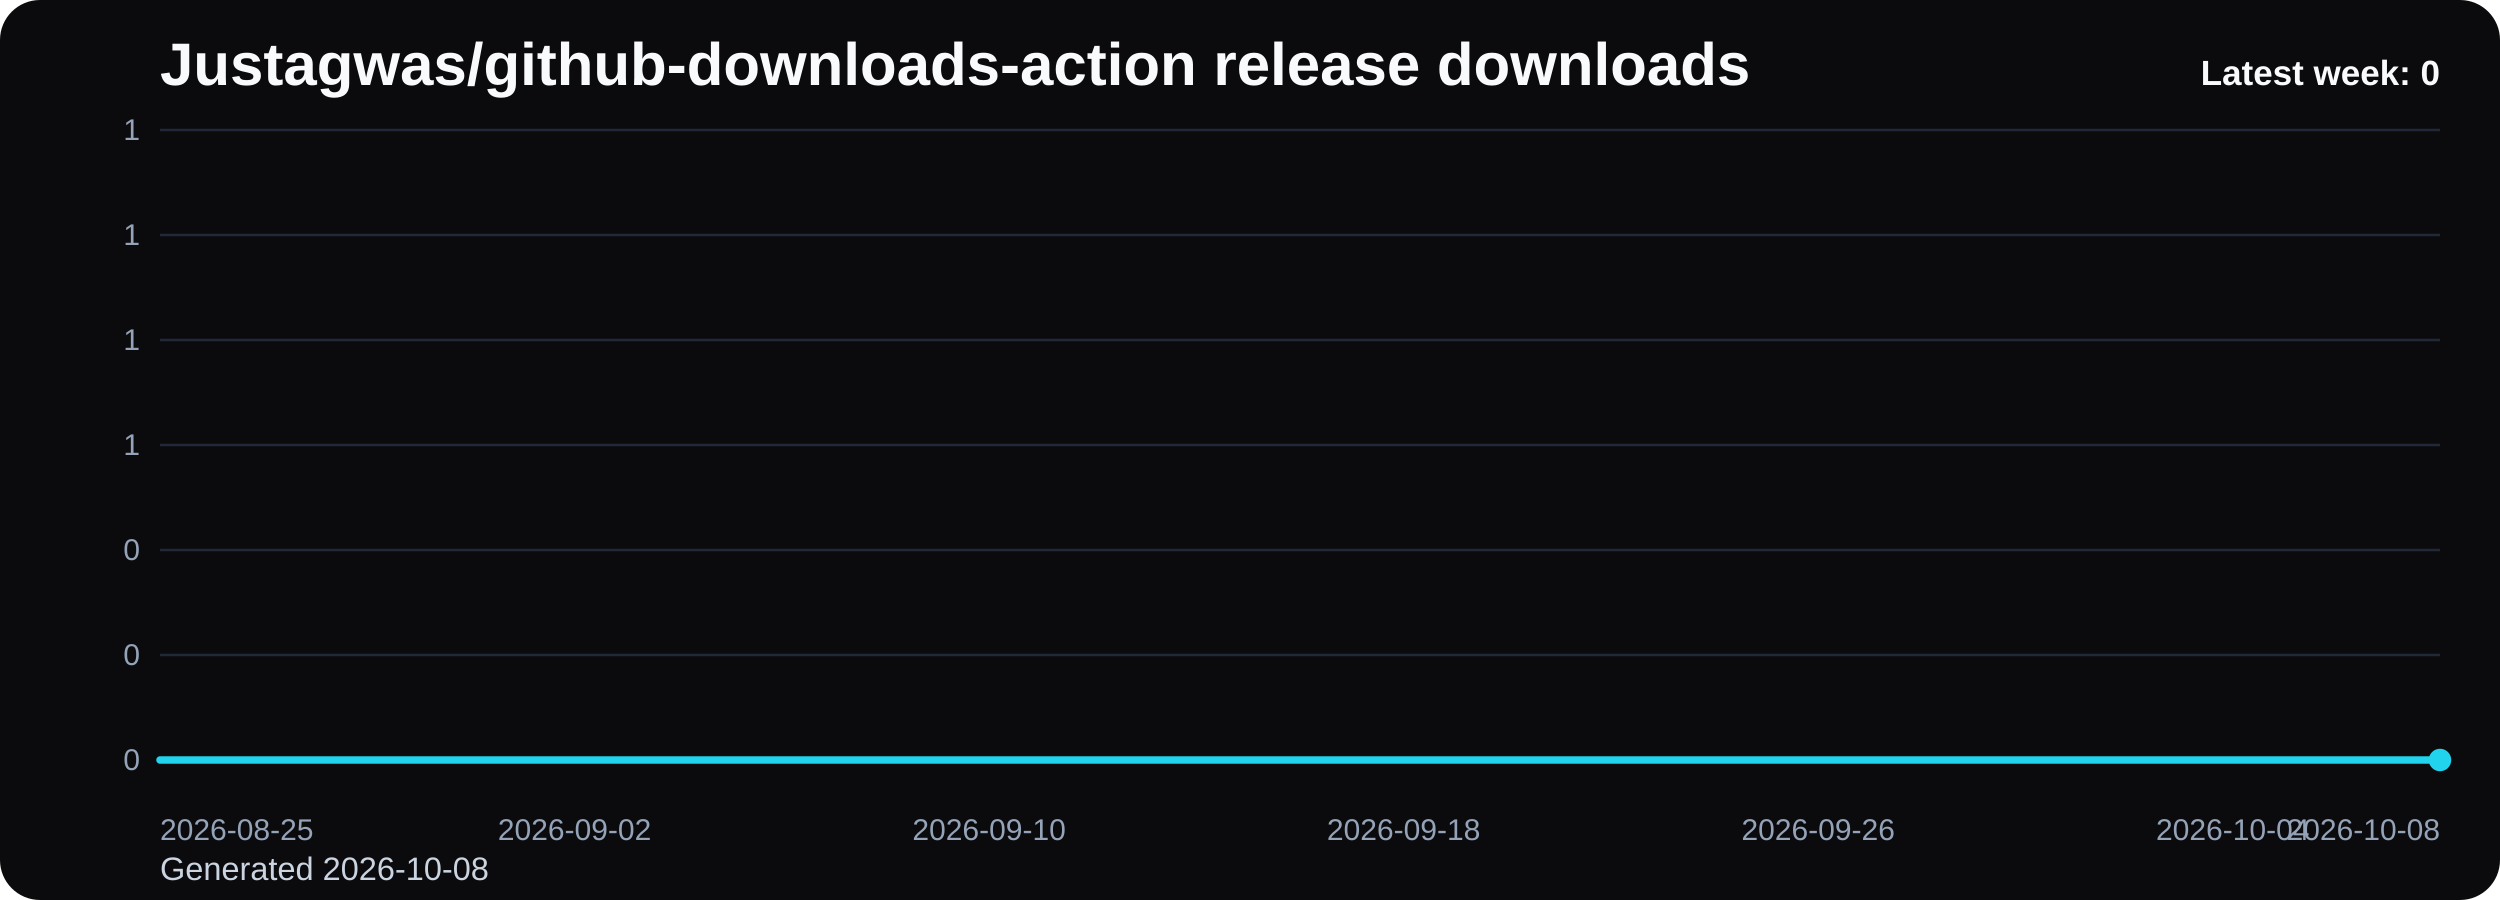
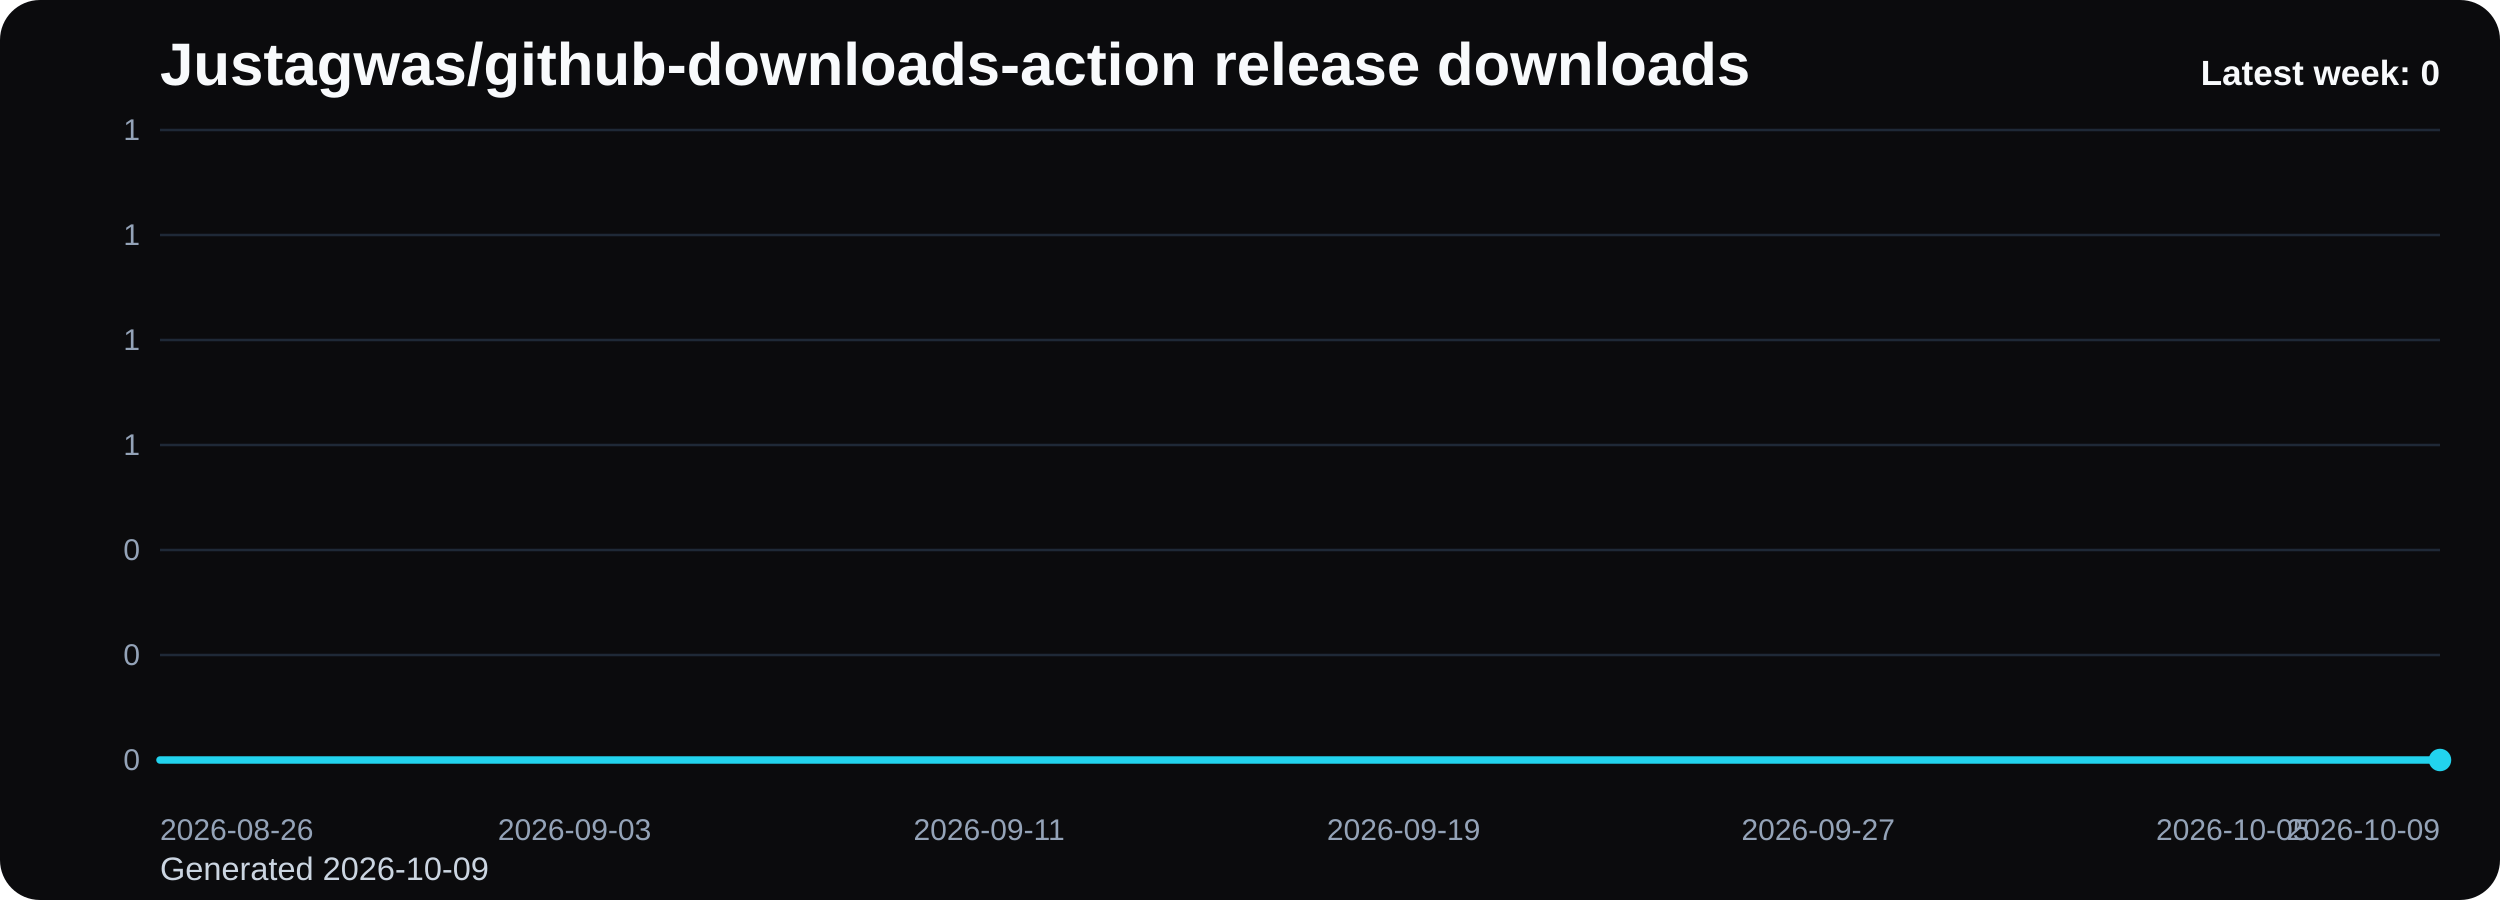
<svg xmlns="http://www.w3.org/2000/svg" viewBox="0 0 1000 360" role="img" aria-label="Justagwas/github-downloads-action release downloads chart">
  <defs>
    <linearGradient id="fill-weekly-black" x1="0" y1="0" x2="0" y2="1">
      <stop offset="0%" stop-color="#22d3ee" stop-opacity="0.32" />
      <stop offset="100%" stop-color="#22d3ee" stop-opacity="0.05" />
    </linearGradient>
    <style>
      .bg { fill: #0b0b0d; }
      .title { font: 700 24px Arial, sans-serif; fill: #f8fafc; }
      .sub { font: 400 13px Arial, sans-serif; fill: #cbd5e1; }
      .grid { stroke: #1f2937; stroke-width: 1; }
      .axis { font: 400 12px Arial, sans-serif; fill: #94a3b8; }
      .line { fill: none; stroke: #22d3ee; stroke-width: 3; stroke-linecap: round; stroke-linejoin: round; }
      .dot { fill: #22d3ee; }
      .value { font: 600 11px Arial, sans-serif; fill: #cbd5e1; }
      .latest { font: 700 14px Arial, sans-serif; fill: #f8fafc; }
    </style>
  </defs>
  <rect class="bg" x="0" y="0" width="1000" height="360" rx="16" />
  <text class="title" x="64" y="34">Justagwas/github-downloads-action release downloads</text>
-   <text class="sub" x="64" y="352">Generated 2026-10-08</text>
+   <text class="sub" x="64" y="352">Generated 2026-10-09</text>
  <line x1="64" y1="52.00" x2="976" y2="52.00" class="grid" />
  <text x="56" y="56.00" text-anchor="end" class="axis">1</text>
  <line x1="64" y1="94.00" x2="976" y2="94.00" class="grid" />
  <text x="56" y="98.00" text-anchor="end" class="axis">1</text>
  <line x1="64" y1="136.00" x2="976" y2="136.00" class="grid" />
  <text x="56" y="140.00" text-anchor="end" class="axis">1</text>
  <line x1="64" y1="178.00" x2="976" y2="178.00" class="grid" />
  <text x="56" y="182.00" text-anchor="end" class="axis">1</text>
  <line x1="64" y1="220.00" x2="976" y2="220.00" class="grid" />
  <text x="56" y="224.00" text-anchor="end" class="axis">0</text>
  <line x1="64" y1="262.00" x2="976" y2="262.00" class="grid" />
  <text x="56" y="266.00" text-anchor="end" class="axis">0</text>
  <line x1="64" y1="304.00" x2="976" y2="304.00" class="grid" />
  <text x="56" y="308.00" text-anchor="end" class="axis">0</text>
  <path d="M 64.00 304 L 64.00 304.00 L 84.73 304.00 L 105.45 304.00 L 126.18 304.00 L 146.91 304.00 L 167.64 304.00 L 188.36 304.00 L 209.09 304.00 L 229.82 304.00 L 250.55 304.00 L 271.27 304.00 L 292.00 304.00 L 312.73 304.00 L 333.45 304.00 L 354.18 304.00 L 374.91 304.00 L 395.64 304.00 L 416.36 304.00 L 437.09 304.00 L 457.82 304.00 L 478.55 304.00 L 499.27 304.00 L 520.00 304.00 L 540.73 304.00 L 561.45 304.00 L 582.18 304.00 L 602.91 304.00 L 623.64 304.00 L 644.36 304.00 L 665.09 304.00 L 685.82 304.00 L 706.55 304.00 L 727.27 304.00 L 748.00 304.00 L 768.73 304.00 L 789.45 304.00 L 810.18 304.00 L 830.91 304.00 L 851.64 304.00 L 872.36 304.00 L 893.09 304.00 L 913.82 304.00 L 934.55 304.00 L 955.27 304.00 L 976.00 304.00 L 976.00 304 Z" fill="url(#fill-weekly-black)" />
  <polyline class="line" points="64.00,304.00 84.73,304.00 105.45,304.00 126.18,304.00 146.91,304.00 167.64,304.00 188.36,304.00 209.09,304.00 229.82,304.00 250.55,304.00 271.27,304.00 292.00,304.00 312.73,304.00 333.45,304.00 354.18,304.00 374.91,304.00 395.64,304.00 416.36,304.00 437.09,304.00 457.82,304.00 478.55,304.00 499.27,304.00 520.00,304.00 540.73,304.00 561.45,304.00 582.18,304.00 602.91,304.00 623.64,304.00 644.36,304.00 665.09,304.00 685.82,304.00 706.55,304.00 727.27,304.00 748.00,304.00 768.73,304.00 789.45,304.00 810.18,304.00 830.91,304.00 851.64,304.00 872.36,304.00 893.09,304.00 913.82,304.00 934.55,304.00 955.27,304.00 976.00,304.00" />
  <circle class="dot" cx="976.00" cy="304.00" r="4.5" />
-   <text class="axis" x="64.00" y="336" text-anchor="start">2026-08-25</text>
-   <text class="axis" x="229.82" y="336" text-anchor="middle">2026-09-02</text>
-   <text class="axis" x="395.64" y="336" text-anchor="middle">2026-09-10</text>
-   <text class="axis" x="561.45" y="336" text-anchor="middle">2026-09-18</text>
-   <text class="axis" x="727.27" y="336" text-anchor="middle">2026-09-26</text>
-   <text class="axis" x="893.09" y="336" text-anchor="middle">2026-10-04</text>
-   <text class="axis" x="976.00" y="336" text-anchor="end">2026-10-08</text>
+   <text class="axis" x="64.00" y="336" text-anchor="start">2026-08-26</text>
+   <text class="axis" x="229.82" y="336" text-anchor="middle">2026-09-03</text>
+   <text class="axis" x="395.64" y="336" text-anchor="middle">2026-09-11</text>
+   <text class="axis" x="561.45" y="336" text-anchor="middle">2026-09-19</text>
+   <text class="axis" x="727.27" y="336" text-anchor="middle">2026-09-27</text>
+   <text class="axis" x="893.09" y="336" text-anchor="middle">2026-10-05</text>
+   <text class="axis" x="976.00" y="336" text-anchor="end">2026-10-09</text>
  <text class="latest" x="976" y="34" text-anchor="end">Latest week: 0</text>
</svg>
